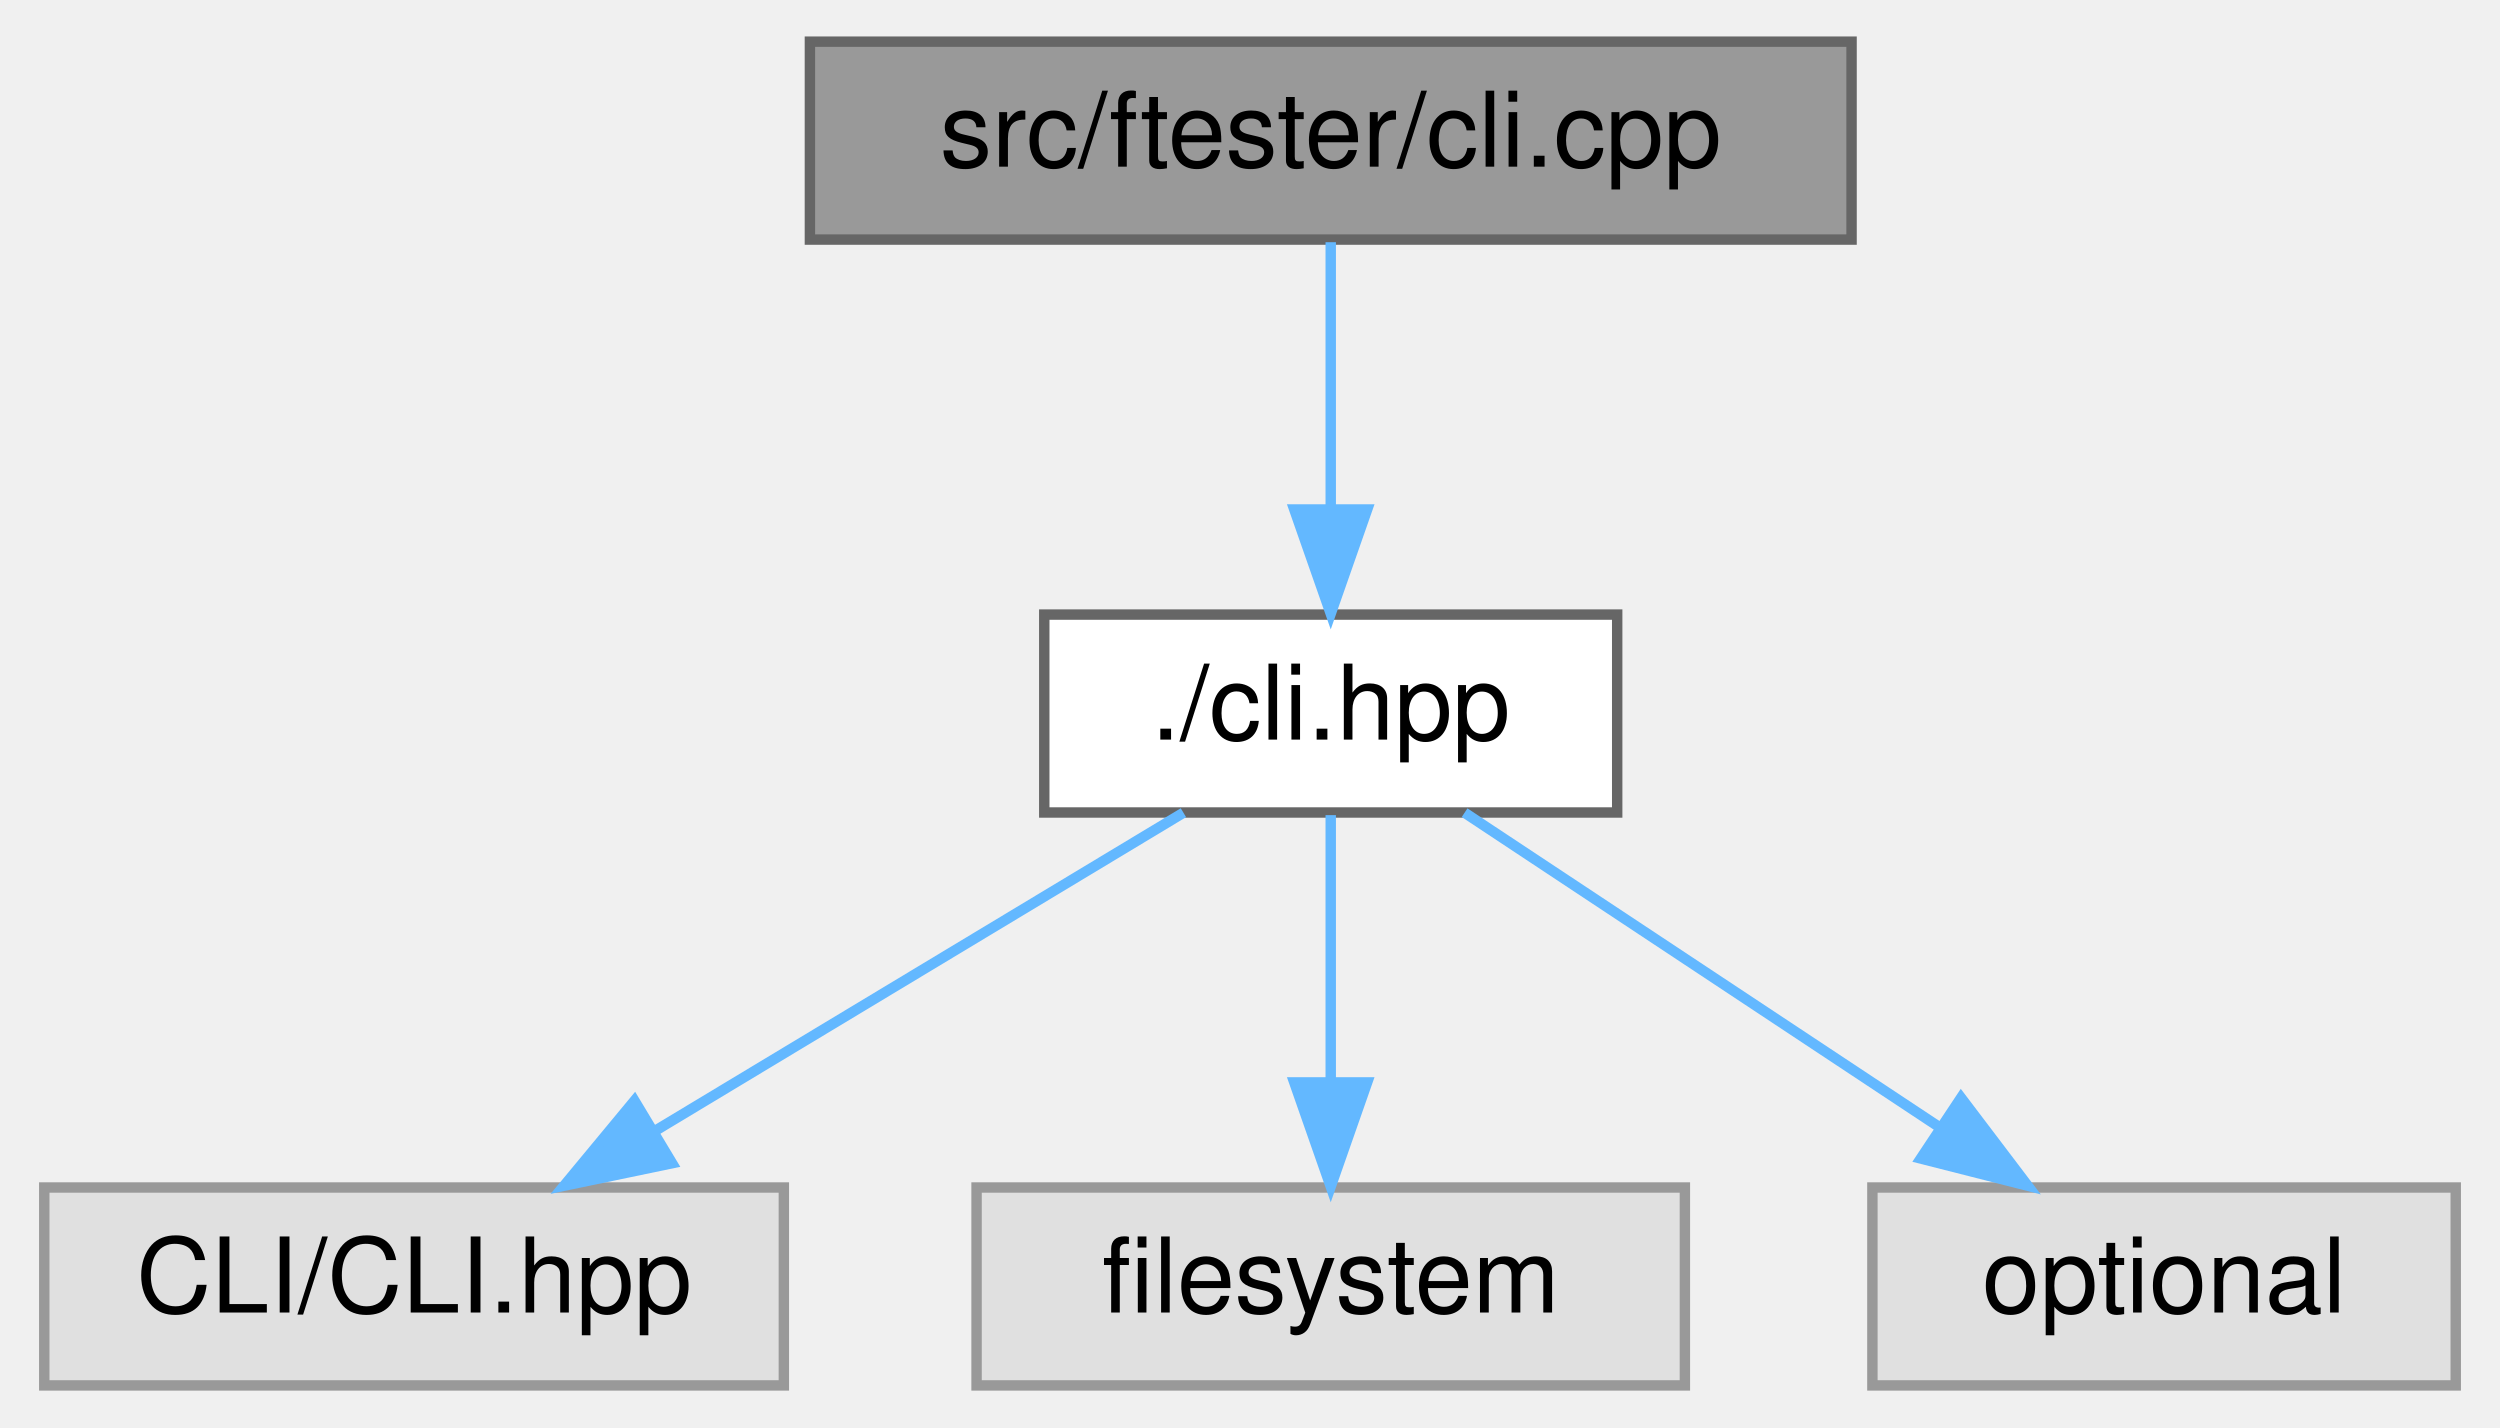
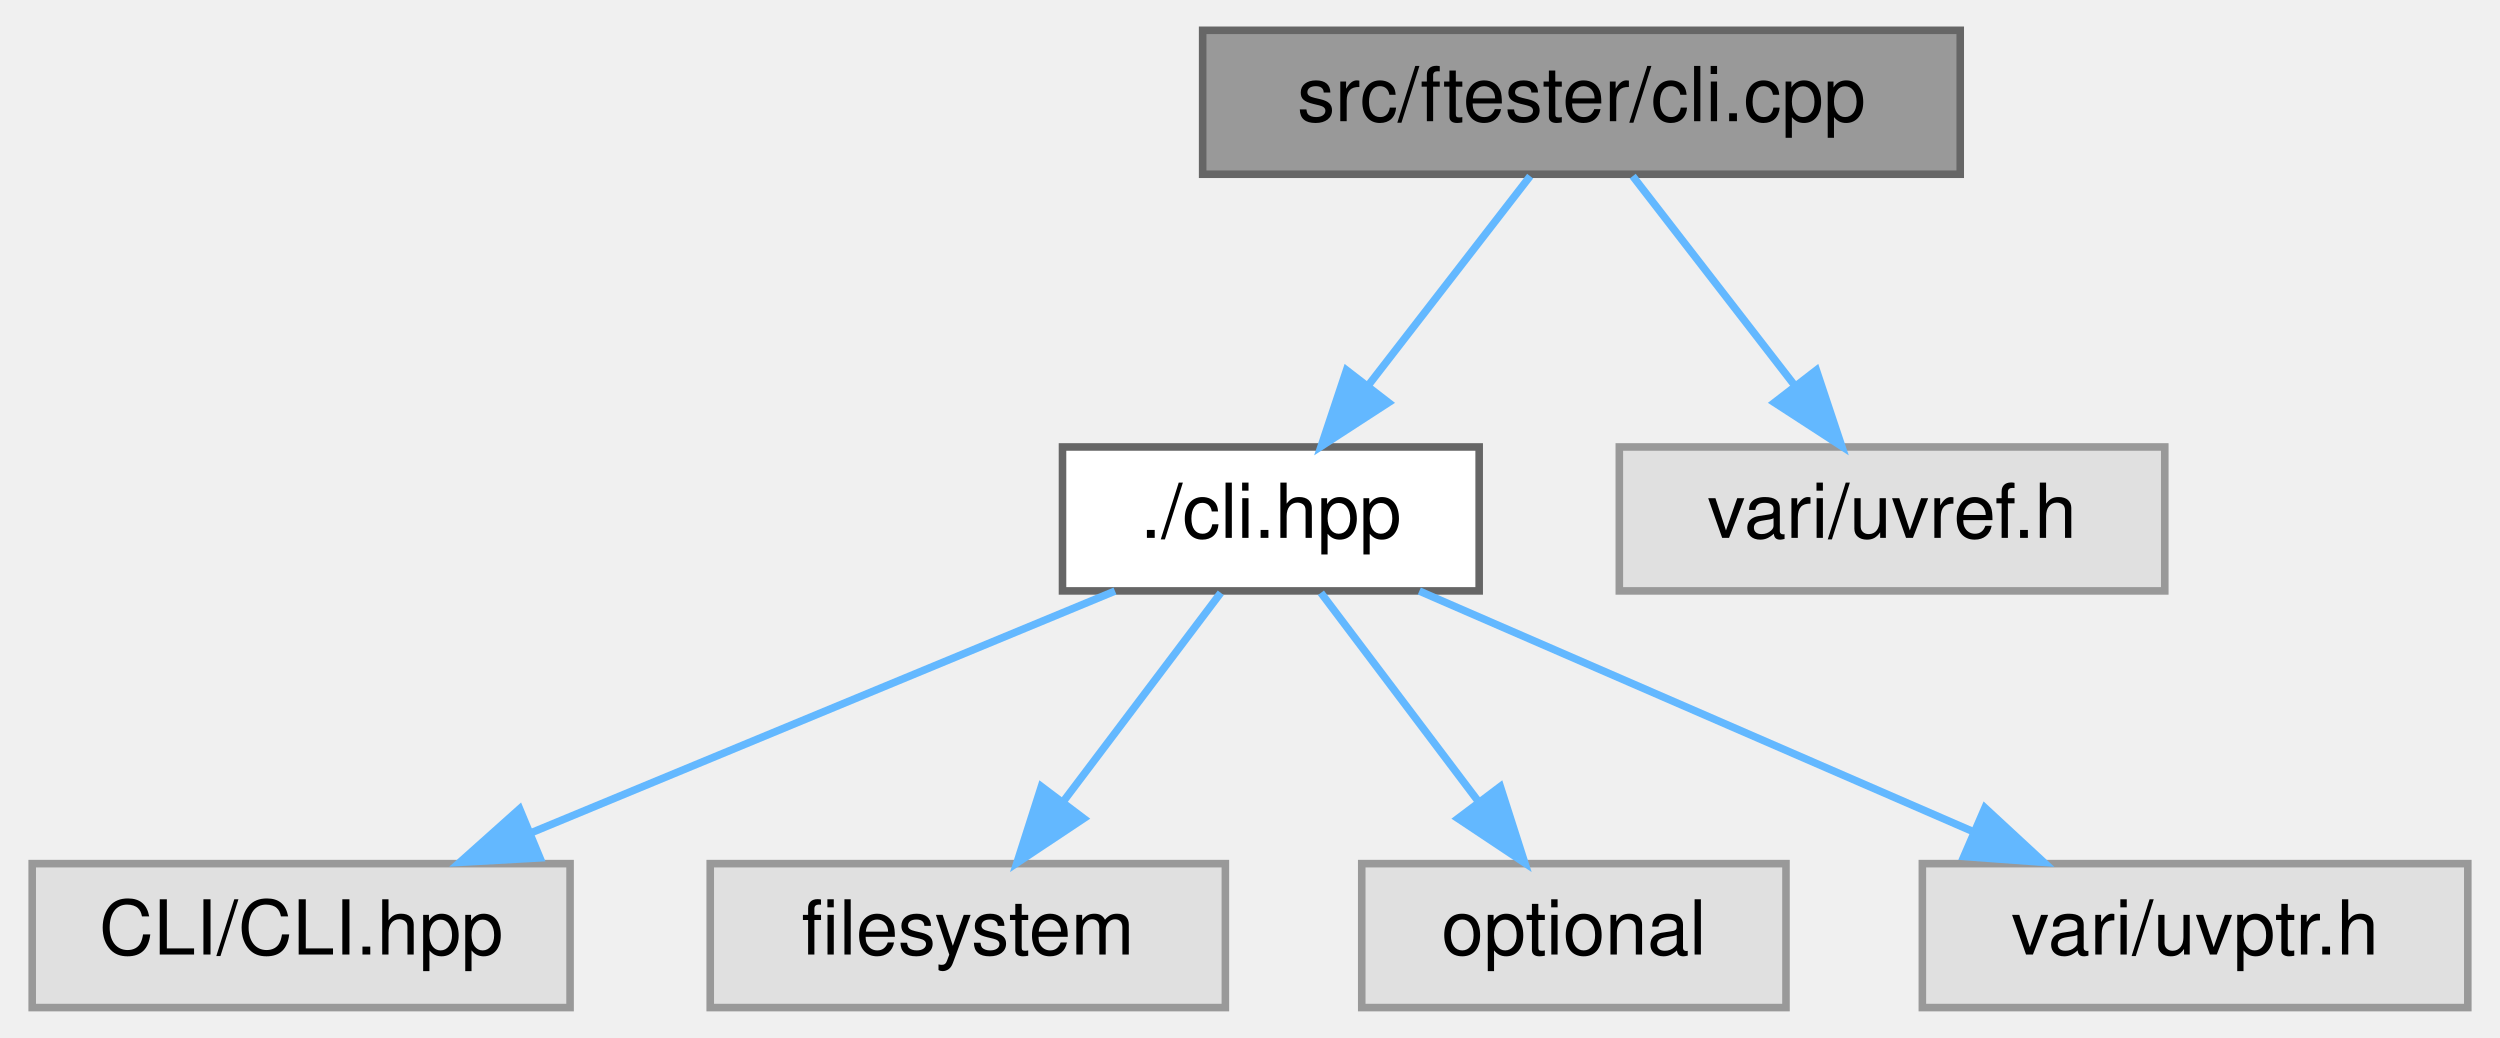
- <svg xmlns="http://www.w3.org/2000/svg" xmlns:xlink="http://www.w3.org/1999/xlink" width="240pt" height="137pt" viewBox="0.00 0.00 239.50 137.00">
+ <svg xmlns="http://www.w3.org/2000/svg" xmlns:xlink="http://www.w3.org/1999/xlink" width="330pt" height="137pt" viewBox="0.00 0.00 329.50 137.00">
  <g id="graph0" class="graph" transform="scale(1 1) rotate(0) translate(4 133)">
    <g id="Node000001" class="node">
      <g id="a_Node000001">
        <a xlink:title=" ">
-           <polygon fill="#999999" stroke="#666666" points="173.5,-129 73.5,-129 73.5,-110 173.5,-110 173.5,-129" />
-           <text text-anchor="middle" x="123.5" y="-117" font-family="Helvetica,sans-Serif" font-size="10.00">src/ftester/cli.cpp</text>
+           <polygon fill="#999999" stroke="#666666" points="254.5,-129 154.5,-129 154.5,-110 254.5,-110 254.5,-129" />
+           <text text-anchor="middle" x="204.5" y="-117" font-family="Helvetica,sans-Serif" font-size="10.00">src/ftester/cli.cpp</text>
        </a>
      </g>
    </g>
    <g id="Node000002" class="node">
      <g id="a_Node000002">
        <a xlink:href="ftester_2cli_8hpp.html" target="_top" xlink:title=" ">
-           <polygon fill="white" stroke="#666666" points="151,-74 96,-74 96,-55 151,-55 151,-74" />
-           <text text-anchor="middle" x="123.5" y="-62" font-family="Helvetica,sans-Serif" font-size="10.00">./cli.hpp</text>
+           <polygon fill="white" stroke="#666666" points="191,-74 136,-74 136,-55 191,-55 191,-74" />
+           <text text-anchor="middle" x="163.5" y="-62" font-family="Helvetica,sans-Serif" font-size="10.00">./cli.hpp</text>
        </a>
      </g>
    </g>
    <g id="edge1_Node000001_Node000002" class="edge">
      <g id="a_edge1_Node000001_Node000002">
        <a xlink:title=" ">
-           <path fill="none" stroke="#63b8ff" d="M123.5,-109.75C123.5,-102.8 123.5,-92.85 123.5,-84.13" />
-           <polygon fill="#63b8ff" stroke="#63b8ff" points="127,-84.09 123.5,-74.09 120,-84.09 127,-84.09" />
+           <path fill="none" stroke="#63b8ff" d="M197.73,-109.75C191.94,-102.26 183.44,-91.28 176.36,-82.13" />
+           <polygon fill="#63b8ff" stroke="#63b8ff" points="179.03,-79.86 170.14,-74.09 173.49,-84.14 179.03,-79.86" />
+         </a>
+       </g>
+     </g>
+     <g id="Node000007" class="node">
+       <g id="a_Node000007">
+         <a xlink:title=" ">
+           <polygon fill="#e0e0e0" stroke="#999999" points="281.5,-74 209.5,-74 209.5,-55 281.5,-55 281.5,-74" />
+           <text text-anchor="middle" x="245.5" y="-62" font-family="Helvetica,sans-Serif" font-size="10.00">vari/uvref.h</text>
+         </a>
+       </g>
+     </g>
+     <g id="edge6_Node000001_Node000007" class="edge">
+       <g id="a_edge6_Node000001_Node000007">
+         <a xlink:title=" ">
+           <path fill="none" stroke="#63b8ff" d="M211.27,-109.75C217.06,-102.26 225.56,-91.28 232.64,-82.13" />
+           <polygon fill="#63b8ff" stroke="#63b8ff" points="235.51,-84.14 238.86,-74.09 229.97,-79.86 235.51,-84.14" />
        </a>
      </g>
    </g>
    <g id="Node000003" class="node">
      <g id="a_Node000003">
        <a xlink:title=" ">
          <polygon fill="#e0e0e0" stroke="#999999" points="71,-19 0,-19 0,0 71,0 71,-19" />
          <text text-anchor="middle" x="35.5" y="-7" font-family="Helvetica,sans-Serif" font-size="10.00">CLI/CLI.hpp</text>
        </a>
      </g>
    </g>
    <g id="edge2_Node000002_Node000003" class="edge">
      <g id="a_edge2_Node000002_Node000003">
        <a xlink:title=" ">
-           <path fill="none" stroke="#63b8ff" d="M109.36,-54.98C95.71,-46.77 74.81,-34.18 58.72,-24.49" />
-           <polygon fill="#63b8ff" stroke="#63b8ff" points="60.27,-21.33 49.9,-19.17 56.66,-27.33 60.27,-21.33" />
+           <path fill="none" stroke="#63b8ff" d="M142.93,-54.98C122.07,-46.34 89.53,-32.87 65.73,-23.02" />
+           <polygon fill="#63b8ff" stroke="#63b8ff" points="67.02,-19.76 56.44,-19.17 64.34,-26.23 67.02,-19.76" />
        </a>
      </g>
    </g>
    <g id="Node000004" class="node">
      <g id="a_Node000004">
        <a xlink:title=" ">
          <polygon fill="#e0e0e0" stroke="#999999" points="157.5,-19 89.5,-19 89.5,0 157.5,0 157.5,-19" />
          <text text-anchor="middle" x="123.5" y="-7" font-family="Helvetica,sans-Serif" font-size="10.00">filesystem</text>
        </a>
      </g>
    </g>
    <g id="edge3_Node000002_Node000004" class="edge">
      <g id="a_edge3_Node000002_Node000004">
        <a xlink:title=" ">
-           <path fill="none" stroke="#63b8ff" d="M123.5,-54.75C123.5,-47.8 123.5,-37.85 123.5,-29.13" />
-           <polygon fill="#63b8ff" stroke="#63b8ff" points="127,-29.09 123.5,-19.09 120,-29.09 127,-29.09" />
+           <path fill="none" stroke="#63b8ff" d="M156.89,-54.75C151.24,-47.26 142.96,-36.28 136.05,-27.13" />
+           <polygon fill="#63b8ff" stroke="#63b8ff" points="138.8,-24.96 129.98,-19.09 133.21,-29.18 138.8,-24.96" />
        </a>
      </g>
    </g>
    <g id="Node000005" class="node">
      <g id="a_Node000005">
        <a xlink:title=" ">
          <polygon fill="#e0e0e0" stroke="#999999" points="231.5,-19 175.5,-19 175.5,0 231.5,0 231.5,-19" />
          <text text-anchor="middle" x="203.5" y="-7" font-family="Helvetica,sans-Serif" font-size="10.00">optional</text>
        </a>
      </g>
    </g>
    <g id="edge4_Node000002_Node000005" class="edge">
      <g id="a_edge4_Node000002_Node000005">
        <a xlink:title=" ">
-           <path fill="none" stroke="#63b8ff" d="M136.35,-54.98C148.64,-46.84 167.41,-34.41 181.98,-24.76" />
-           <polygon fill="#63b8ff" stroke="#63b8ff" points="184.01,-27.61 190.41,-19.17 180.14,-21.78 184.01,-27.61" />
+           <path fill="none" stroke="#63b8ff" d="M170.11,-54.75C175.76,-47.26 184.04,-36.28 190.95,-27.13" />
+           <polygon fill="#63b8ff" stroke="#63b8ff" points="193.79,-29.18 197.02,-19.09 188.2,-24.96 193.79,-29.18" />
+         </a>
+       </g>
+     </g>
+     <g id="Node000006" class="node">
+       <g id="a_Node000006">
+         <a xlink:title=" ">
+           <polygon fill="#e0e0e0" stroke="#999999" points="321.5,-19 249.5,-19 249.5,0 321.5,0 321.5,-19" />
+           <text text-anchor="middle" x="285.5" y="-7" font-family="Helvetica,sans-Serif" font-size="10.00">vari/uvptr.h</text>
+         </a>
+       </g>
+     </g>
+     <g id="edge5_Node000002_Node000006" class="edge">
+       <g id="a_edge5_Node000002_Node000006">
+         <a xlink:title=" ">
+           <path fill="none" stroke="#63b8ff" d="M183.1,-54.98C202.82,-46.42 233.45,-33.11 256.08,-23.28" />
+           <polygon fill="#63b8ff" stroke="#63b8ff" points="257.76,-26.37 265.54,-19.17 254.98,-19.94 257.76,-26.37" />
        </a>
      </g>
    </g>
  </g>
</svg>
